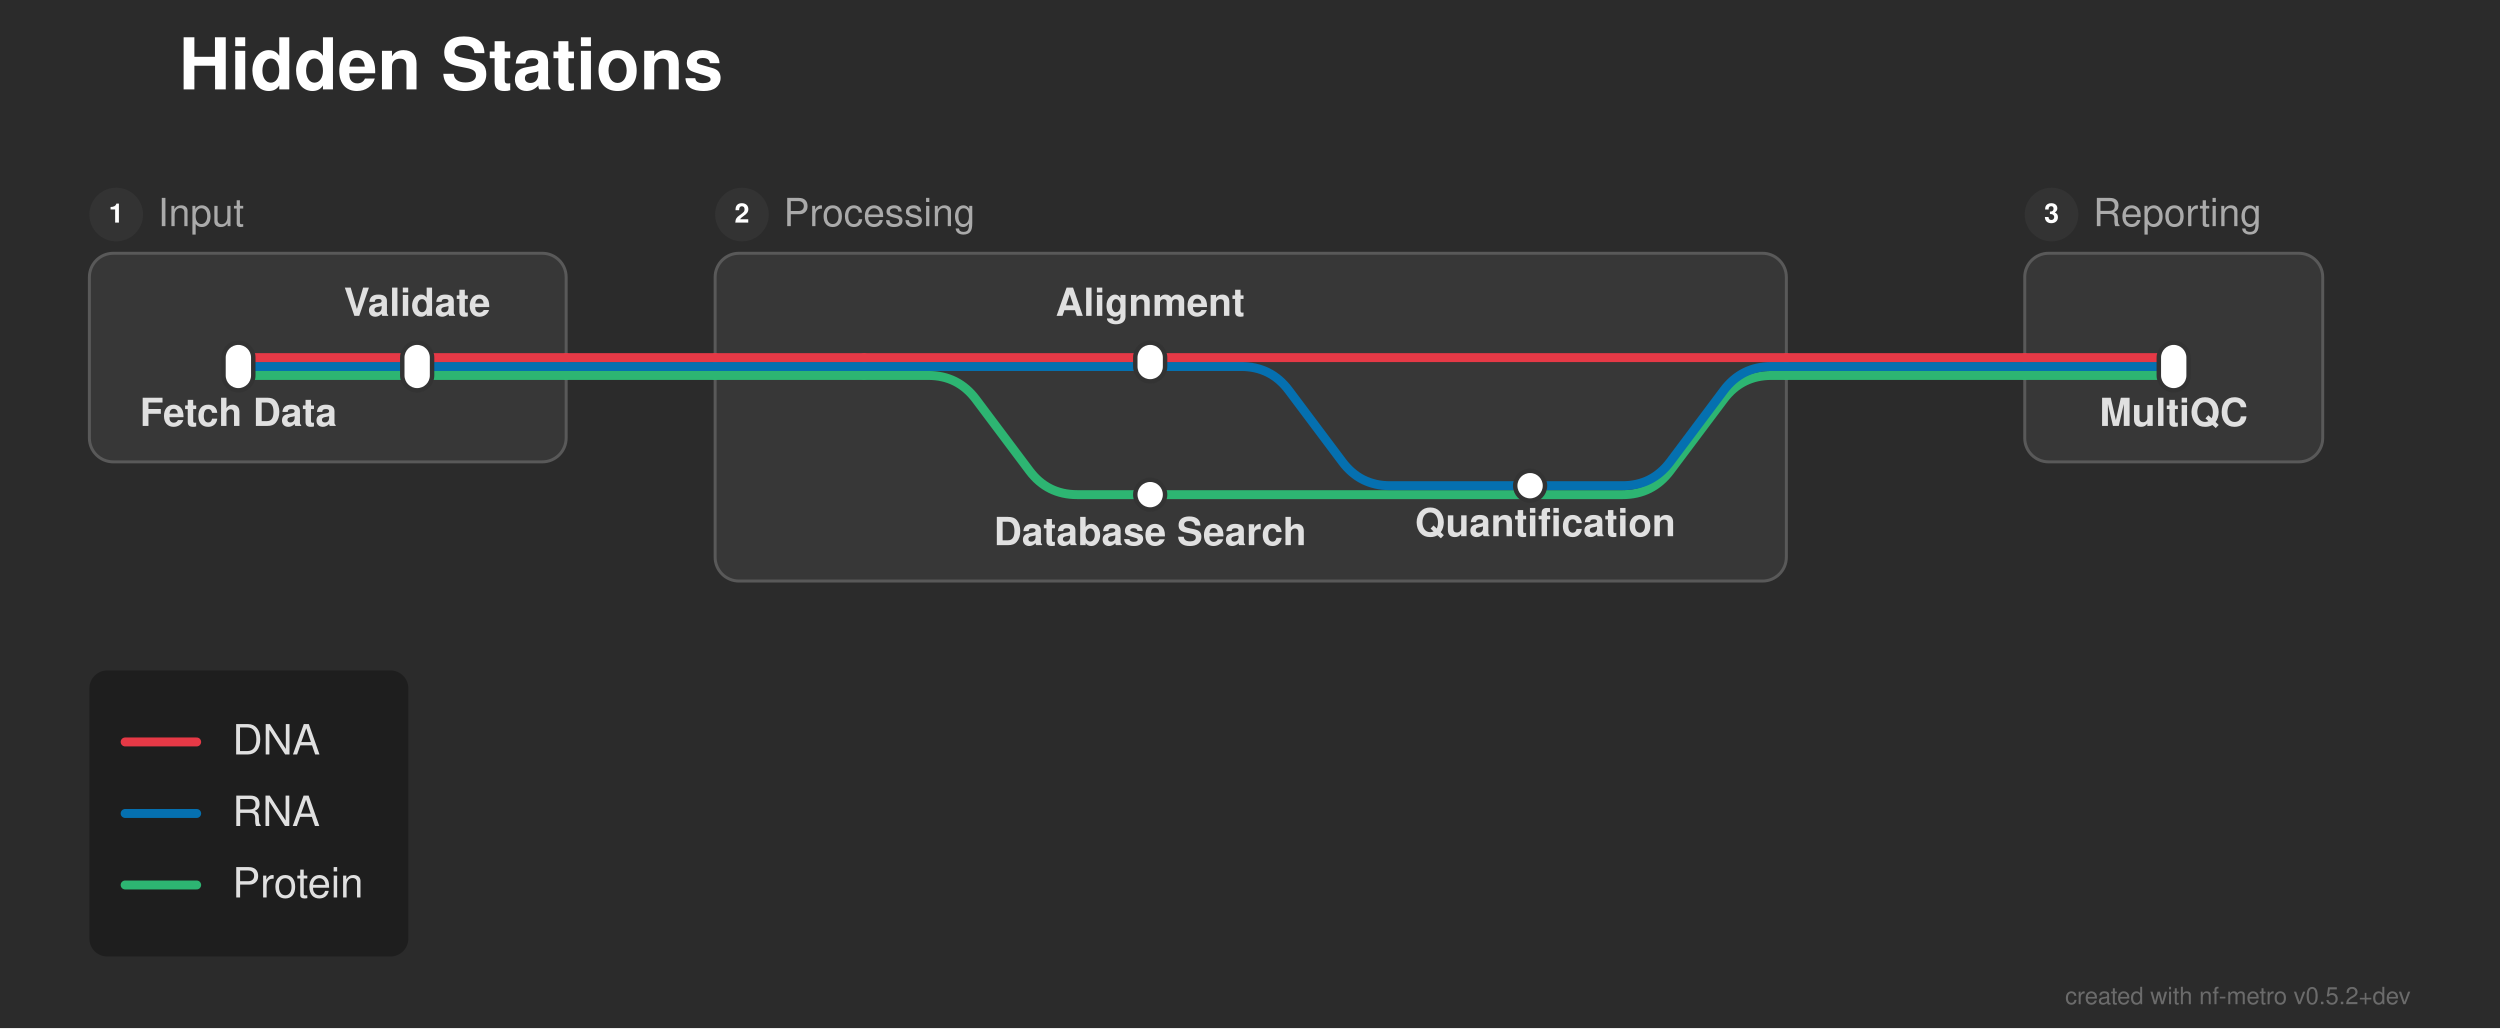
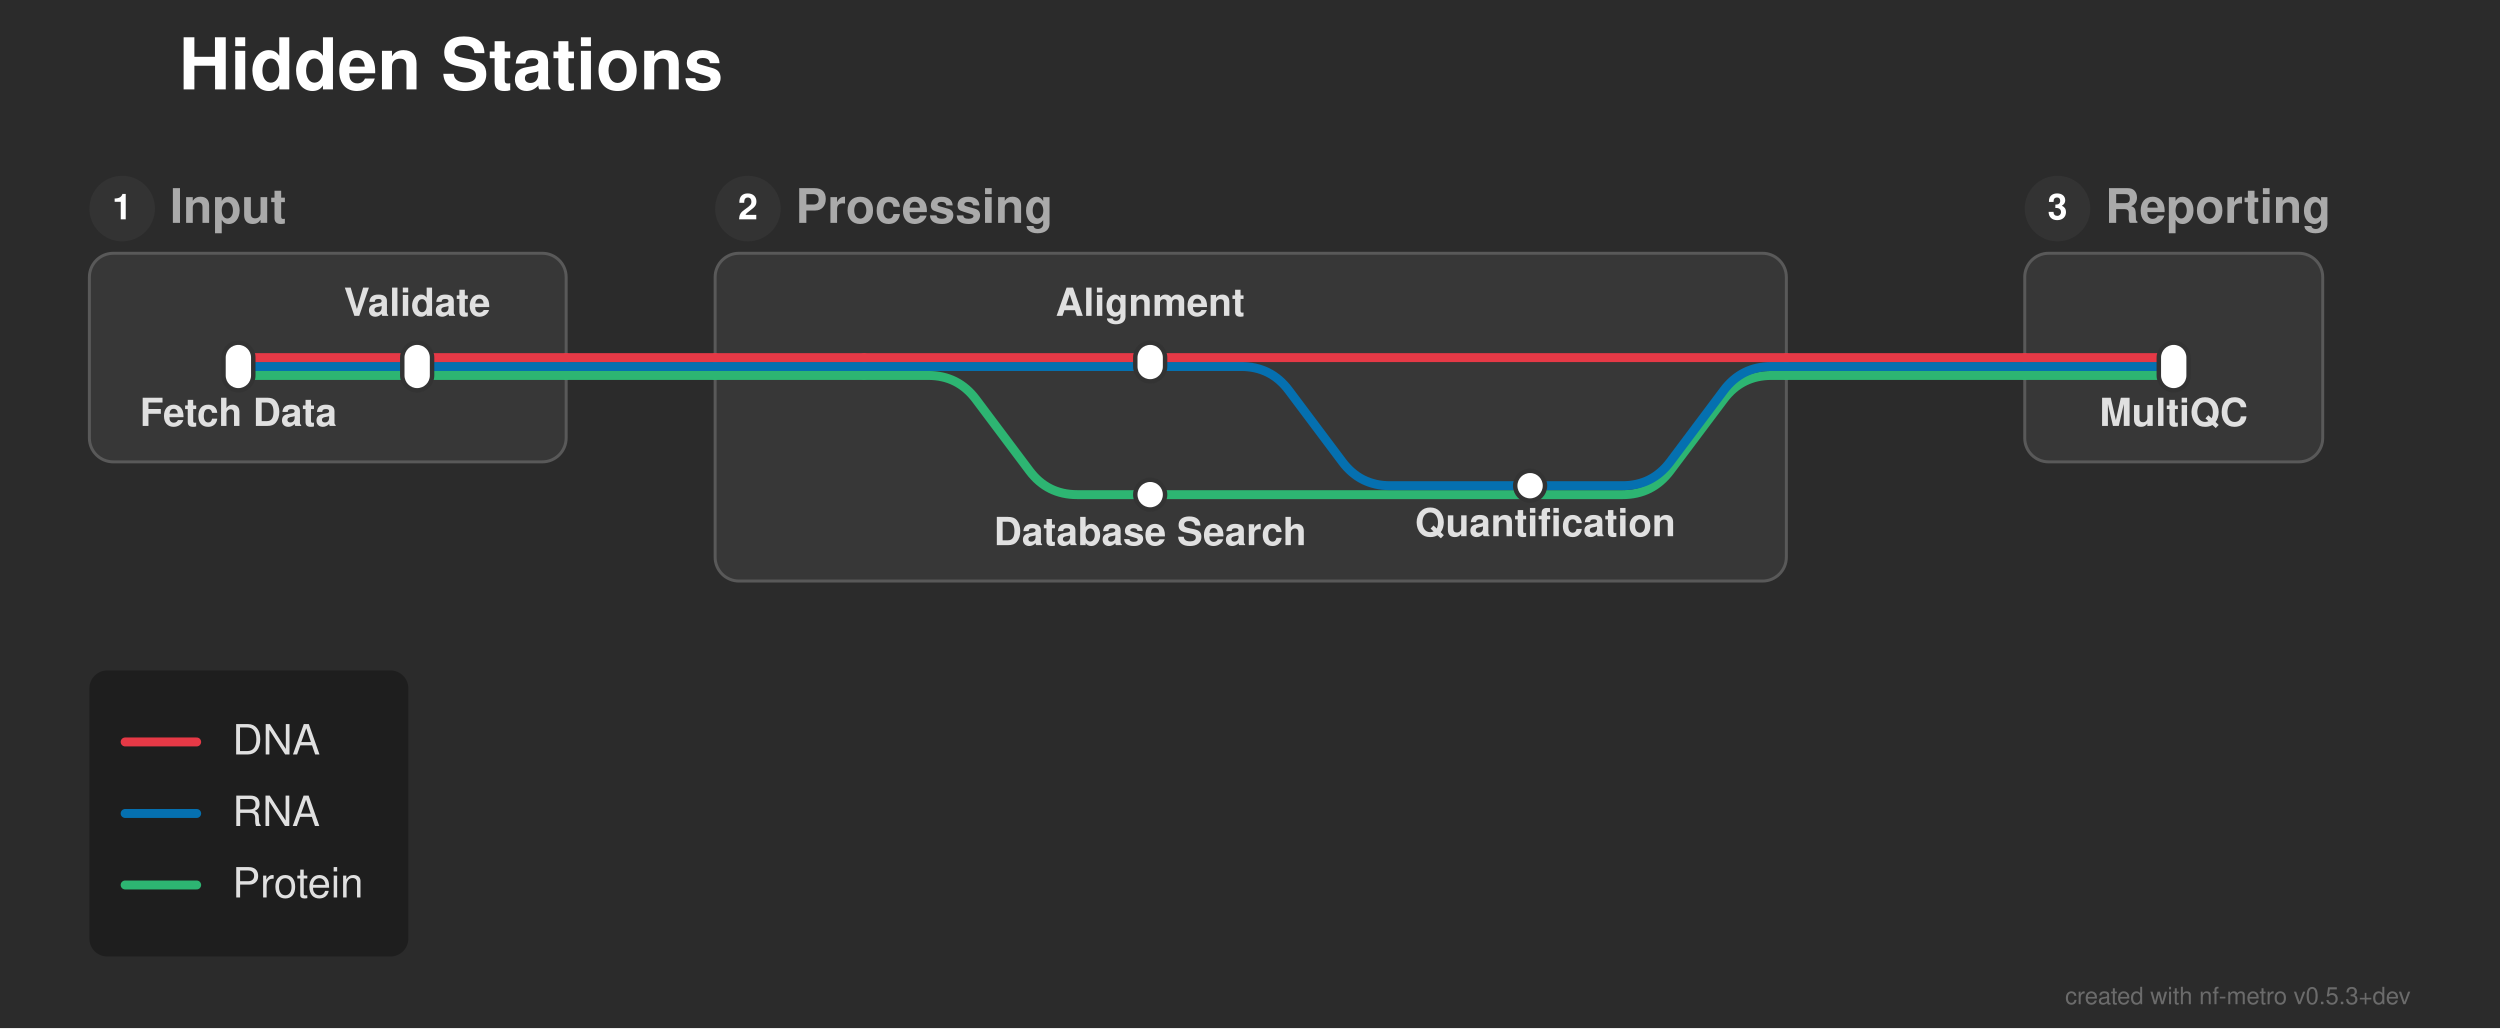
<svg xmlns="http://www.w3.org/2000/svg" width="839" height="345" viewBox="0 0 839 345">
  <defs>
</defs>
  <rect x="0" y="0" width="839" height="345" fill="#2b2b2b" />
  <text x="60.0" y="30.0" font-size="24.0" fill="#ffffff" font-family="'Helvetica Neue', Helvetica, Arial, sans-serif" font-weight="bold" class="nf-metro-title">Hidden Stations</text>
  <rect x="30.0" y="85.0" width="160.0" height="70.0" rx="8" ry="8" fill="#373737" stroke="#595959" stroke-width="1.0" />
-   <circle cx="39.0" cy="72.0" r="9" fill="#333333" class="nf-metro-section-num-circle" />
-   <text x="39.0" y="72.0" font-size="9" fill="#ffffff" font-family="'Helvetica Neue', Helvetica, Arial, sans-serif" font-weight="bold" text-anchor="middle" dy="0.3em">1</text>
-   <text x="53.0" y="72.0" font-size="13.0" fill="#aaaaaa" font-family="'Helvetica Neue', Helvetica, Arial, sans-serif" dy="0.3em" class="nf-metro-section-label">Input</text>
+   <circle cx="41.0" cy="70.0" r="11" fill="#333333" class="nf-metro-section-num-circle" />
+   <text x="41.0" y="70.0" font-size="12" fill="#ffffff" font-family="'Helvetica Neue', Helvetica, Arial, sans-serif" font-weight="bold" text-anchor="middle" dy="0.3em">1</text>
+   <text x="57.0" y="70.0" font-size="16.0" fill="#aaaaaa" font-family="'Helvetica Neue', Helvetica, Arial, sans-serif" font-weight="bold" dy="0.3em" class="nf-metro-section-label">Input</text>
  <rect x="240.0" y="85.0" width="359.5" height="110.0" rx="8" ry="8" fill="#373737" stroke="#595959" stroke-width="1.0" />
-   <circle cx="249.0" cy="72.0" r="9" fill="#333333" class="nf-metro-section-num-circle" />
-   <text x="249.0" y="72.0" font-size="9" fill="#ffffff" font-family="'Helvetica Neue', Helvetica, Arial, sans-serif" font-weight="bold" text-anchor="middle" dy="0.3em">2</text>
-   <text x="263.0" y="72.0" font-size="13.0" fill="#aaaaaa" font-family="'Helvetica Neue', Helvetica, Arial, sans-serif" dy="0.3em" class="nf-metro-section-label">Processing</text>
+   <circle cx="251.0" cy="70.0" r="11" fill="#333333" class="nf-metro-section-num-circle" />
+   <text x="251.0" y="70.0" font-size="12" fill="#ffffff" font-family="'Helvetica Neue', Helvetica, Arial, sans-serif" font-weight="bold" text-anchor="middle" dy="0.3em">2</text>
+   <text x="267.0" y="70.0" font-size="16.0" fill="#aaaaaa" font-family="'Helvetica Neue', Helvetica, Arial, sans-serif" font-weight="bold" dy="0.3em" class="nf-metro-section-label">Processing</text>
  <rect x="679.5" y="85.0" width="100.0" height="70.0" rx="8" ry="8" fill="#373737" stroke="#595959" stroke-width="1.0" />
-   <circle cx="688.5" cy="72.0" r="9" fill="#333333" class="nf-metro-section-num-circle" />
-   <text x="688.5" y="72.0" font-size="9" fill="#ffffff" font-family="'Helvetica Neue', Helvetica, Arial, sans-serif" font-weight="bold" text-anchor="middle" dy="0.3em">3</text>
-   <text x="702.5" y="72.0" font-size="13.0" fill="#aaaaaa" font-family="'Helvetica Neue', Helvetica, Arial, sans-serif" dy="0.3em" class="nf-metro-section-label">Reporting</text>
+   <circle cx="690.5" cy="70.0" r="11" fill="#333333" class="nf-metro-section-num-circle" />
+   <text x="690.5" y="70.0" font-size="12" fill="#ffffff" font-family="'Helvetica Neue', Helvetica, Arial, sans-serif" font-weight="bold" text-anchor="middle" dy="0.3em">3</text>
+   <text x="706.5" y="70.0" font-size="16.0" fill="#aaaaaa" font-family="'Helvetica Neue', Helvetica, Arial, sans-serif" font-weight="bold" dy="0.3em" class="nf-metro-section-label">Reporting</text>
  <path d="M386.0,166.0 L544.5,166.0 Q554.5,166.0,560.5,158.0 L578.5,134.0 Q584.5,126.0,594.5,126.0 L599.5,126.0" stroke="#2db572" stroke-width="3.0" fill="none" stroke-linecap="round" stroke-linejoin="round" />
  <path d="M513.5,163.0 L544.5,163.0 Q554.5,163.0,560.5,155.0 L578.5,131.0 Q584.5,123.0,594.5,123.0 L599.5,123.0" stroke="#0570b0" stroke-width="3.0" fill="none" stroke-linecap="round" stroke-linejoin="round" />
  <path d="M80.0,126.0 L140.0,126.0" stroke="#2db572" stroke-width="3.0" stroke-linecap="round" />
  <path d="M290.0,126.0 L311.5,126.0 Q321.5,126.0,327.5,134.0 L345.5,158.0 Q351.5,166.0,361.5,166.0 L386.0,166.0" stroke="#2db572" stroke-width="3.0" fill="none" stroke-linecap="round" stroke-linejoin="round" />
  <path d="M140.0,126.0 L190.0,126.0" stroke="#2db572" stroke-width="3.0" stroke-linecap="round" />
  <path d="M240.0,126.0 L290.0,126.0" stroke="#2db572" stroke-width="3.0" stroke-linecap="round" />
  <path d="M679.5,126.0 L729.5,126.0" stroke="#2db572" stroke-width="3.0" stroke-linecap="round" />
  <path d="M190.0,126.0 L240.0,126.0" stroke="#2db572" stroke-width="3.0" stroke-linecap="round" />
  <path d="M599.5,126.0 L679.5,126.0" stroke="#2db572" stroke-width="3.0" stroke-linecap="round" />
  <path d="M80.0,123.0 L140.0,123.0" stroke="#0570b0" stroke-width="3.0" stroke-linecap="round" />
  <path d="M290.0,123.0 L386.0,123.0" stroke="#0570b0" stroke-width="3.0" stroke-linecap="round" />
  <path d="M386.0,123.0 L416.5,123.0 Q426.5,123.0,432.5,131.0 L450.5,155.0 Q456.5,163.0,466.5,163.0 L513.5,163.0" stroke="#0570b0" stroke-width="3.0" fill="none" stroke-linecap="round" stroke-linejoin="round" />
  <path d="M140.0,123.0 L190.0,123.0" stroke="#0570b0" stroke-width="3.0" stroke-linecap="round" />
  <path d="M240.0,123.0 L290.0,123.0" stroke="#0570b0" stroke-width="3.0" stroke-linecap="round" />
  <path d="M679.5,123.0 L729.5,123.0" stroke="#0570b0" stroke-width="3.0" stroke-linecap="round" />
  <path d="M190.0,123.0 L240.0,123.0" stroke="#0570b0" stroke-width="3.0" stroke-linecap="round" />
  <path d="M599.5,123.0 L679.5,123.0" stroke="#0570b0" stroke-width="3.0" stroke-linecap="round" />
  <path d="M80.0,120.0 L140.0,120.0" stroke="#e63946" stroke-width="3.0" stroke-linecap="round" />
  <path d="M290.0,120.0 L386.0,120.0" stroke="#e63946" stroke-width="3.0" stroke-linecap="round" />
  <path d="M140.0,120.0 L190.0,120.0" stroke="#e63946" stroke-width="3.0" stroke-linecap="round" />
  <path d="M240.0,120.0 L290.0,120.0" stroke="#e63946" stroke-width="3.0" stroke-linecap="round" />
  <path d="M386.0,120.0 L599.5,120.0" stroke="#e63946" stroke-width="3.0" stroke-linecap="round" />
  <path d="M679.5,120.0 L729.5,120.0" stroke="#e63946" stroke-width="3.0" stroke-linecap="round" />
  <path d="M190.0,120.0 L240.0,120.0" stroke="#e63946" stroke-width="3.0" stroke-linecap="round" />
  <path d="M599.5,120.0 L679.5,120.0" stroke="#e63946" stroke-width="3.0" stroke-linecap="round" />
  <rect x="75.0" y="115.0" width="10.0" height="16.0" rx="5.0" ry="5.0" fill="#ffffff" stroke="#333333" stroke-width="1.5" />
  <rect x="135.0" y="115.0" width="10.0" height="16.0" rx="5.0" ry="5.0" fill="#ffffff" stroke="#333333" stroke-width="1.5" />
  <rect x="381.0" y="115.0" width="10.0" height="13.0" rx="5.0" ry="5.0" fill="#ffffff" stroke="#333333" stroke-width="1.5" />
  <rect x="508.5" y="158.0" width="10.0" height="10.0" rx="5.0" ry="5.0" fill="#ffffff" stroke="#333333" stroke-width="1.5" />
  <rect x="381.0" y="161.0" width="10.0" height="10.0" rx="5.0" ry="5.0" fill="#ffffff" stroke="#333333" stroke-width="1.5" />
  <rect x="724.5" y="115.0" width="10.0" height="16.0" rx="5.0" ry="5.0" fill="#ffffff" stroke="#333333" stroke-width="1.5" />
  <text x="80.0" y="137.0" font-size="13.0" fill="#e0e0e0" font-family="'Helvetica Neue', Helvetica, Arial, sans-serif" font-weight="bold" text-anchor="middle" dominant-baseline="hanging">Fetch Data</text>
  <text x="729.5" y="137.0" font-size="13.0" fill="#e0e0e0" font-family="'Helvetica Neue', Helvetica, Arial, sans-serif" font-weight="bold" text-anchor="middle" dominant-baseline="hanging">MultiQC</text>
  <text x="140.0" y="106.0" font-size="13.0" fill="#e0e0e0" font-family="'Helvetica Neue', Helvetica, Arial, sans-serif" font-weight="bold" text-anchor="middle" dominant-baseline="auto">Validate</text>
  <text x="386.0" y="106.0" font-size="13.0" fill="#e0e0e0" font-family="'Helvetica Neue', Helvetica, Arial, sans-serif" font-weight="bold" text-anchor="middle" dominant-baseline="auto">Alignment</text>
  <text x="386.0" y="177.0" font-size="13.0" fill="#e0e0e0" font-family="'Helvetica Neue', Helvetica, Arial, sans-serif" font-weight="bold" text-anchor="middle" dominant-baseline="hanging">Database Search</text>
  <text x="518.6" y="174.0" font-size="13.0" fill="#e0e0e0" font-family="'Helvetica Neue', Helvetica, Arial, sans-serif" font-weight="bold" text-anchor="middle" dominant-baseline="hanging">Quantification</text>
  <rect x="30.0" y="225.0" width="107.04" height="96.0" rx="6" ry="6" fill="rgba(0, 0, 0, 0.3)" />
  <path d="M42.0,249.0 L66.0,249.0" stroke="#e63946" stroke-width="3.0" stroke-linecap="round" />
  <text x="78.0" y="249.0" font-size="14.0" fill="#e0e0e0" font-family="'Helvetica Neue', Helvetica, Arial, sans-serif" dy="0.3em">DNA</text>
  <path d="M42.0,273.0 L66.0,273.0" stroke="#0570b0" stroke-width="3.0" stroke-linecap="round" />
  <text x="78.0" y="273.0" font-size="14.0" fill="#e0e0e0" font-family="'Helvetica Neue', Helvetica, Arial, sans-serif" dy="0.3em">RNA</text>
  <path d="M42.0,297.0 L66.0,297.0" stroke="#2db572" stroke-width="3.0" stroke-linecap="round" />
  <text x="78.0" y="297.0" font-size="14.0" fill="#e0e0e0" font-family="'Helvetica Neue', Helvetica, Arial, sans-serif" dy="0.3em">Protein</text>
-   <text x="809.0" y="337.0" font-size="8" fill="rgba(150, 150, 150, 0.6)" font-family="'Helvetica Neue', Helvetica, Arial, sans-serif" text-anchor="end">created with nf-metro v0.5.2+dev</text>
+   <text x="809.0" y="337.0" font-size="8" fill="rgba(150, 150, 150, 0.6)" font-family="'Helvetica Neue', Helvetica, Arial, sans-serif" text-anchor="end">created with nf-metro v0.5.3+dev</text>
</svg>
